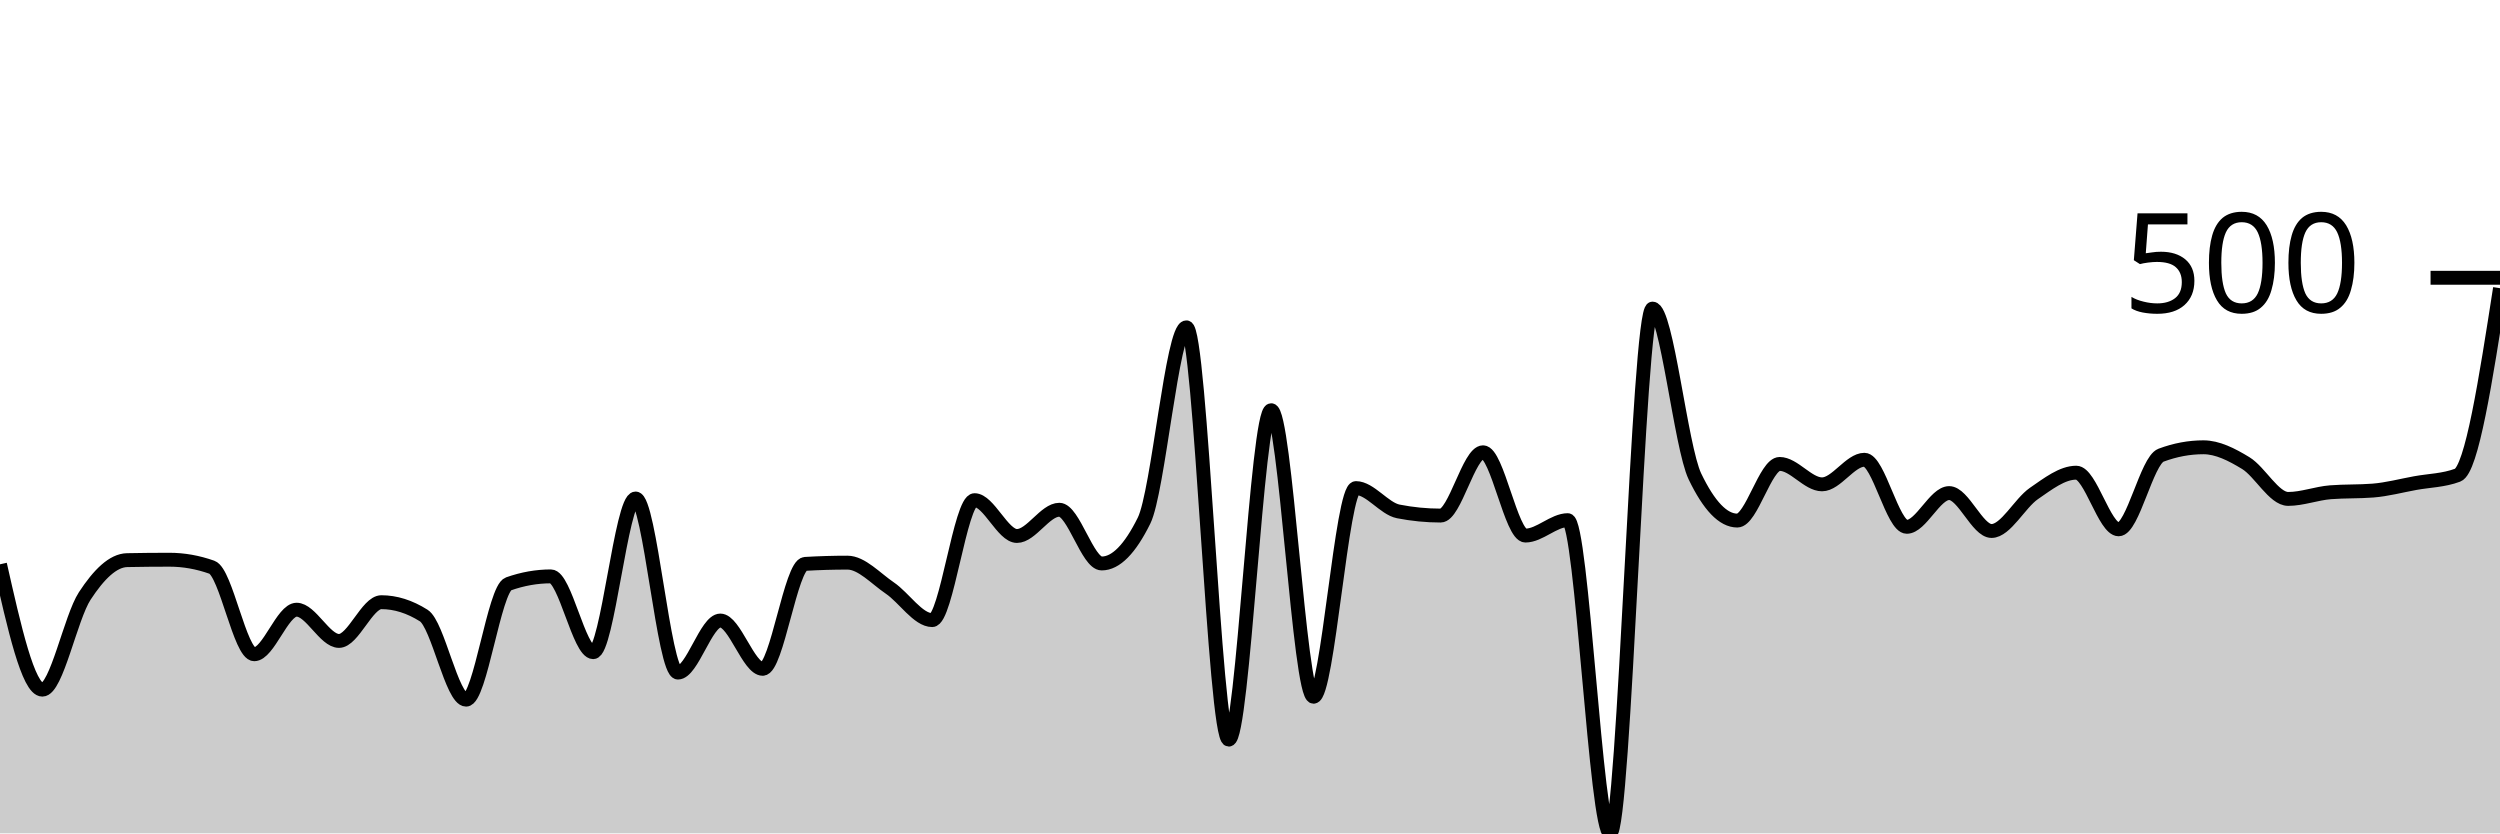
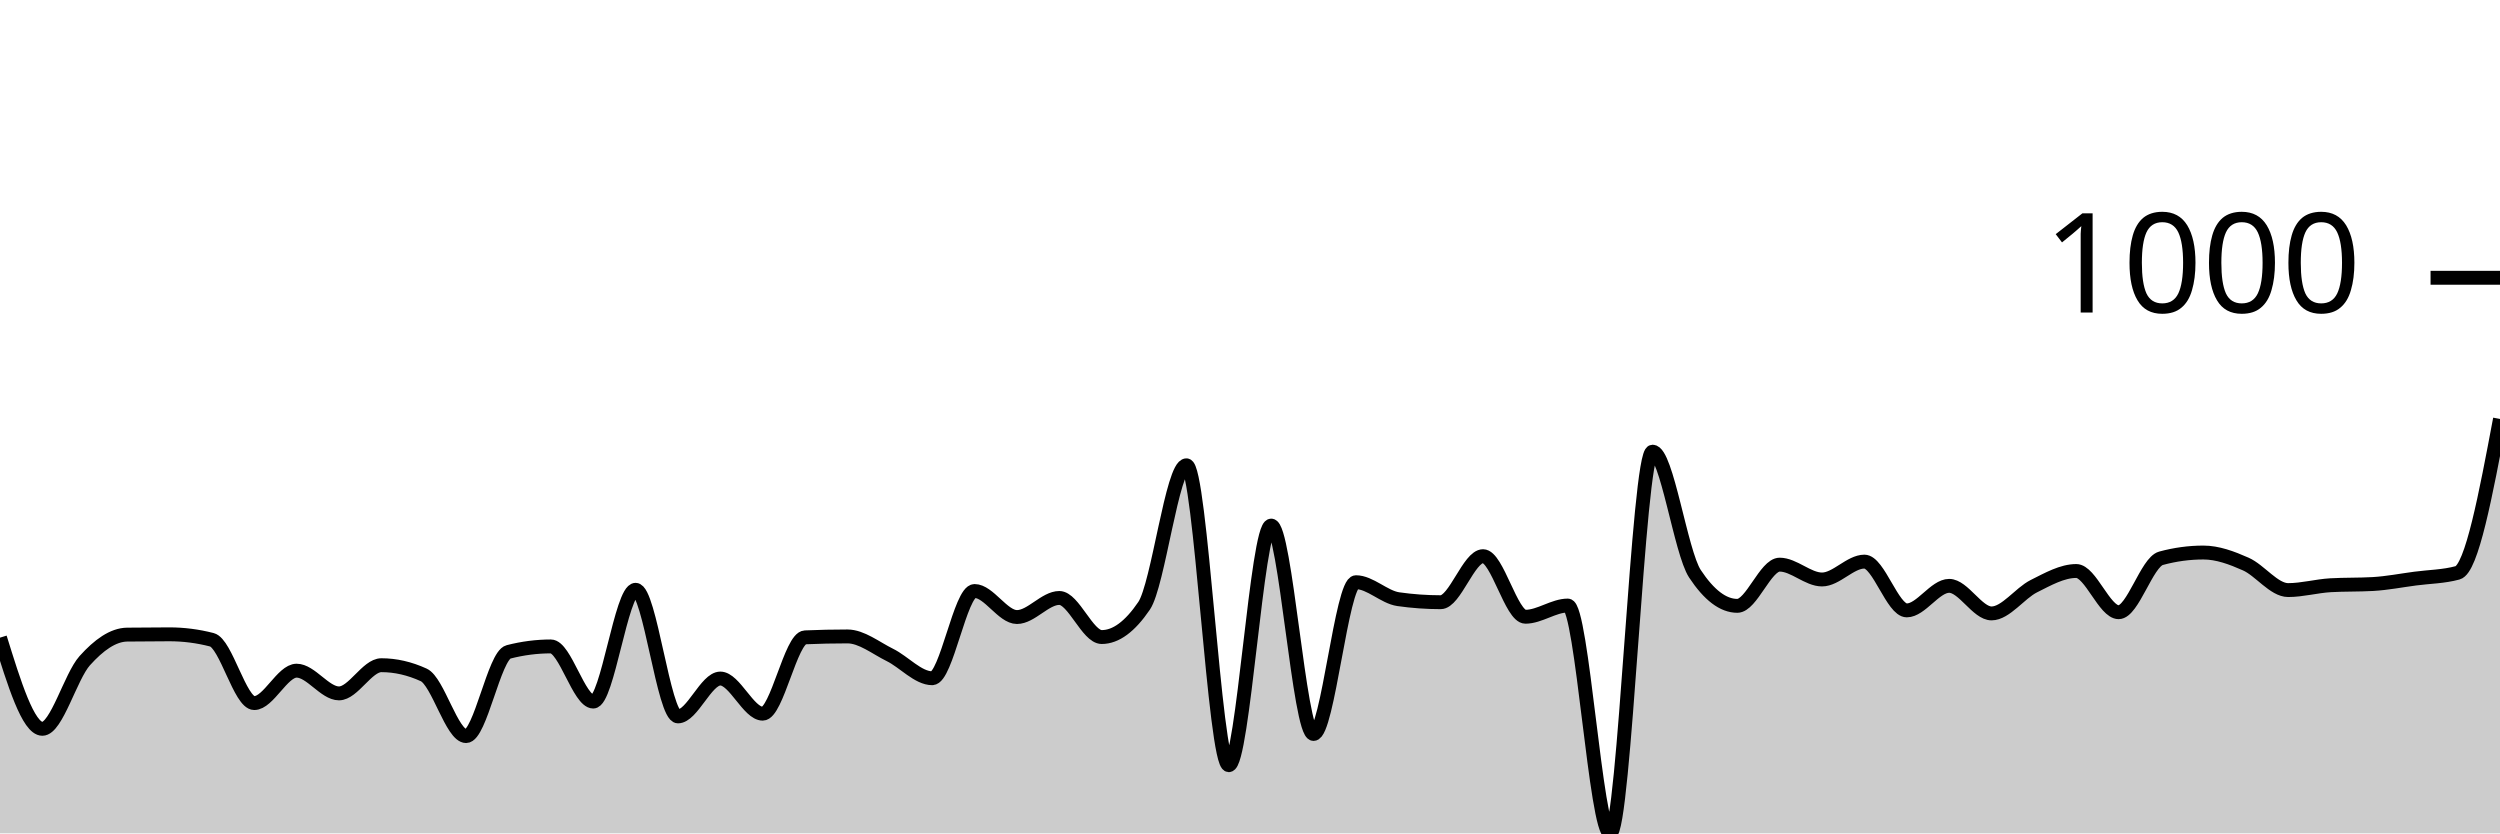
<svg xmlns="http://www.w3.org/2000/svg" viewBox="0 0 180 60">
  <g transform="translate(0,20)">
-     <path class="area" fill="rgba(0, 0, 0, 0.2)" d="M0,20.63C1.017,25.142,2.034,29.655,3.051,29.655C4.068,29.655,5.085,24.463,6.102,22.909C7.119,21.354,8.136,20.35,9.153,20.33C10.169,20.31,11.186,20.3,12.203,20.3C13.22,20.3,14.237,20.48,15.254,20.84C16.271,21.199,17.288,27.106,18.305,27.106C19.322,27.106,20.339,23.898,21.356,23.898C22.373,23.898,23.39,26.147,24.407,26.147C25.424,26.147,26.441,23.358,27.458,23.358C28.475,23.358,29.492,23.678,30.508,24.318C31.525,24.958,32.542,30.375,33.559,30.375C34.576,30.375,35.593,22.399,36.61,22.039C37.627,21.679,38.644,21.499,39.661,21.499C40.678,21.499,41.695,26.957,42.712,26.957C43.729,26.957,44.746,15.892,45.763,15.892C46.78,15.892,47.797,28.426,48.814,28.426C49.831,28.426,50.847,24.678,51.864,24.678C52.881,24.678,53.898,28.156,54.915,28.156C55.932,28.156,56.949,20.66,57.966,20.6C58.983,20.54,60,20.51,61.017,20.51C62.034,20.51,63.051,21.649,64.068,22.339C65.085,23.028,66.102,24.648,67.119,24.648C68.136,24.648,69.153,16.012,70.169,16.012C71.186,16.012,72.203,18.591,73.22,18.591C74.237,18.591,75.254,16.702,76.271,16.702C77.288,16.702,78.305,20.57,79.322,20.57C80.339,20.57,81.356,19.54,82.373,17.481C83.39,15.422,84.407,3.568,85.424,3.568C86.441,3.568,87.458,33.253,88.475,33.253C89.492,33.253,90.508,9.535,91.525,9.535C92.542,9.535,93.559,30.165,94.576,30.165C95.593,30.165,96.61,15.142,97.627,15.142C98.644,15.142,99.661,16.622,100.678,16.822C101.695,17.021,102.712,17.121,103.729,17.121C104.746,17.121,105.763,12.564,106.78,12.564C107.797,12.564,108.814,18.561,109.831,18.561C110.847,18.561,111.864,17.451,112.881,17.451C113.898,17.451,114.915,40,115.932,40C116.949,40,117.966,2.219,118.983,2.219C120,2.219,121.017,12.184,122.034,14.303C123.051,16.422,124.068,17.481,125.085,17.481C126.102,17.481,127.119,13.403,128.136,13.403C129.153,13.403,130.169,14.873,131.186,14.873C132.203,14.873,133.22,13.103,134.237,13.103C135.254,13.103,136.271,17.931,137.288,17.931C138.305,17.931,139.322,15.502,140.339,15.502C141.356,15.502,142.373,18.231,143.39,18.231C144.407,18.231,145.424,16.232,146.441,15.532C147.458,14.833,148.475,14.033,149.492,14.033C150.508,14.033,151.525,18.111,152.542,18.111C153.559,18.111,154.576,13.153,155.593,12.774C156.61,12.394,157.627,12.204,158.644,12.204C159.661,12.204,160.678,12.724,161.695,13.343C162.712,13.963,163.729,15.922,164.746,15.922C165.763,15.922,166.78,15.522,167.797,15.442C168.814,15.362,169.831,15.402,170.847,15.322C171.864,15.242,172.881,14.968,173.898,14.783C174.915,14.598,175.932,14.593,176.949,14.213C177.966,13.833,178.983,7.291,180,0.75L180,40C178.983,40,177.966,40,176.949,40C175.932,40,174.915,40,173.898,40C172.881,40,171.864,40,170.847,40C169.831,40,168.814,40,167.797,40C166.78,40,165.763,40,164.746,40C163.729,40,162.712,40,161.695,40C160.678,40,159.661,40,158.644,40C157.627,40,156.61,40,155.593,40C154.576,40,153.559,40,152.542,40C151.525,40,150.508,40,149.492,40C148.475,40,147.458,40,146.441,40C145.424,40,144.407,40,143.39,40C142.373,40,141.356,40,140.339,40C139.322,40,138.305,40,137.288,40C136.271,40,135.254,40,134.237,40C133.22,40,132.203,40,131.186,40C130.169,40,129.153,40,128.136,40C127.119,40,126.102,40,125.085,40C124.068,40,123.051,40,122.034,40C121.017,40,120,40,118.983,40C117.966,40,116.949,40,115.932,40C114.915,40,113.898,40,112.881,40C111.864,40,110.847,40,109.831,40C108.814,40,107.797,40,106.78,40C105.763,40,104.746,40,103.729,40C102.712,40,101.695,40,100.678,40C99.661,40,98.644,40,97.627,40C96.61,40,95.593,40,94.576,40C93.559,40,92.542,40,91.525,40C90.508,40,89.492,40,88.475,40C87.458,40,86.441,40,85.424,40C84.407,40,83.39,40,82.373,40C81.356,40,80.339,40,79.322,40C78.305,40,77.288,40,76.271,40C75.254,40,74.237,40,73.22,40C72.203,40,71.186,40,70.169,40C69.153,40,68.136,40,67.119,40C66.102,40,65.085,40,64.068,40C63.051,40,62.034,40,61.017,40C60,40,58.983,40,57.966,40C56.949,40,55.932,40,54.915,40C53.898,40,52.881,40,51.864,40C50.847,40,49.831,40,48.814,40C47.797,40,46.78,40,45.763,40C44.746,40,43.729,40,42.712,40C41.695,40,40.678,40,39.661,40C38.644,40,37.627,40,36.61,40C35.593,40,34.576,40,33.559,40C32.542,40,31.525,40,30.508,40C29.492,40,28.475,40,27.458,40C26.441,40,25.424,40,24.407,40C23.39,40,22.373,40,21.356,40C20.339,40,19.322,40,18.305,40C17.288,40,16.271,40,15.254,40C14.237,40,13.22,40,12.203,40C11.186,40,10.169,40,9.153,40C8.136,40,7.119,40,6.102,40C5.085,40,4.068,40,3.051,40C2.034,40,1.017,40,0,40Z" />
-     <path class="line" stroke="black" fill="none" d="M0,20.63C1.017,25.142,2.034,29.655,3.051,29.655C4.068,29.655,5.085,24.463,6.102,22.909C7.119,21.354,8.136,20.35,9.153,20.33C10.169,20.31,11.186,20.3,12.203,20.3C13.22,20.3,14.237,20.48,15.254,20.84C16.271,21.199,17.288,27.106,18.305,27.106C19.322,27.106,20.339,23.898,21.356,23.898C22.373,23.898,23.39,26.147,24.407,26.147C25.424,26.147,26.441,23.358,27.458,23.358C28.475,23.358,29.492,23.678,30.508,24.318C31.525,24.958,32.542,30.375,33.559,30.375C34.576,30.375,35.593,22.399,36.61,22.039C37.627,21.679,38.644,21.499,39.661,21.499C40.678,21.499,41.695,26.957,42.712,26.957C43.729,26.957,44.746,15.892,45.763,15.892C46.78,15.892,47.797,28.426,48.814,28.426C49.831,28.426,50.847,24.678,51.864,24.678C52.881,24.678,53.898,28.156,54.915,28.156C55.932,28.156,56.949,20.66,57.966,20.6C58.983,20.54,60,20.51,61.017,20.51C62.034,20.51,63.051,21.649,64.068,22.339C65.085,23.028,66.102,24.648,67.119,24.648C68.136,24.648,69.153,16.012,70.169,16.012C71.186,16.012,72.203,18.591,73.22,18.591C74.237,18.591,75.254,16.702,76.271,16.702C77.288,16.702,78.305,20.57,79.322,20.57C80.339,20.57,81.356,19.54,82.373,17.481C83.39,15.422,84.407,3.568,85.424,3.568C86.441,3.568,87.458,33.253,88.475,33.253C89.492,33.253,90.508,9.535,91.525,9.535C92.542,9.535,93.559,30.165,94.576,30.165C95.593,30.165,96.61,15.142,97.627,15.142C98.644,15.142,99.661,16.622,100.678,16.822C101.695,17.021,102.712,17.121,103.729,17.121C104.746,17.121,105.763,12.564,106.78,12.564C107.797,12.564,108.814,18.561,109.831,18.561C110.847,18.561,111.864,17.451,112.881,17.451C113.898,17.451,114.915,40,115.932,40C116.949,40,117.966,2.219,118.983,2.219C120,2.219,121.017,12.184,122.034,14.303C123.051,16.422,124.068,17.481,125.085,17.481C126.102,17.481,127.119,13.403,128.136,13.403C129.153,13.403,130.169,14.873,131.186,14.873C132.203,14.873,133.22,13.103,134.237,13.103C135.254,13.103,136.271,17.931,137.288,17.931C138.305,17.931,139.322,15.502,140.339,15.502C141.356,15.502,142.373,18.231,143.39,18.231C144.407,18.231,145.424,16.232,146.441,15.532C147.458,14.833,148.475,14.033,149.492,14.033C150.508,14.033,151.525,18.111,152.542,18.111C153.559,18.111,154.576,13.153,155.593,12.774C156.61,12.394,157.627,12.204,158.644,12.204C159.661,12.204,160.678,12.724,161.695,13.343C162.712,13.963,163.729,15.922,164.746,15.922C165.763,15.922,166.78,15.522,167.797,15.442C168.814,15.362,169.831,15.402,170.847,15.322C171.864,15.242,172.881,14.968,173.898,14.783C174.915,14.598,175.932,14.593,176.949,14.213C177.966,13.833,178.983,7.291,180,0.75" />
+     <path class="area" fill="rgba(0, 0, 0, 0.2)" d="M0,25.911C1.017,29.193,2.034,32.475,3.051,32.475C4.068,32.475,5.085,28.699,6.102,27.568C7.119,26.438,8.136,25.707,9.153,25.692C10.169,25.678,11.186,25.671,12.203,25.671C13.22,25.671,14.237,25.802,15.254,26.063C16.271,26.325,17.288,30.622,18.305,30.622C19.322,30.622,20.339,28.288,21.356,28.288C22.373,28.288,23.39,29.924,24.407,29.924C25.424,29.924,26.441,27.895,27.458,27.895C28.475,27.895,29.492,28.128,30.508,28.593C31.525,29.059,32.542,32.999,33.559,32.999C34.576,32.999,35.593,27.197,36.61,26.936C37.627,26.674,38.644,26.543,39.661,26.543C40.678,26.543,41.695,30.513,42.712,30.513C43.729,30.513,44.746,22.465,45.763,22.465C46.78,22.465,47.797,31.581,48.814,31.581C49.831,31.581,50.847,28.855,51.864,28.855C52.881,28.855,53.898,31.385,54.915,31.385C55.932,31.385,56.949,25.932,57.966,25.889C58.983,25.845,60,25.823,61.017,25.823C62.034,25.823,63.051,26.652,64.068,27.154C65.085,27.655,66.102,28.833,67.119,28.833C68.136,28.833,69.153,22.552,70.169,22.552C71.186,22.552,72.203,24.427,73.22,24.427C74.237,24.427,75.254,23.053,76.271,23.053C77.288,23.053,78.305,25.867,79.322,25.867C80.339,25.867,81.356,25.118,82.373,23.621C83.39,22.123,84.407,13.501,85.424,13.501C86.441,13.501,87.458,35.093,88.475,35.093C89.492,35.093,90.508,17.841,91.525,17.841C92.542,17.841,93.559,32.846,94.576,32.846C95.593,32.846,96.61,21.919,97.627,21.919C98.644,21.919,99.661,22.995,100.678,23.141C101.695,23.286,102.712,23.359,103.729,23.359C104.746,23.359,105.763,20.044,106.78,20.044C107.797,20.044,108.814,24.406,109.831,24.406C110.847,24.406,111.864,23.599,112.881,23.599C113.898,23.599,114.915,40,115.932,40C116.949,40,117.966,12.519,118.983,12.519C120,12.519,121.017,19.767,122.034,21.309C123.051,22.85,124.068,23.621,125.085,23.621C126.102,23.621,127.119,20.654,128.136,20.654C129.153,20.654,130.169,21.723,131.186,21.723C132.203,21.723,133.22,20.436,134.237,20.436C135.254,20.436,136.271,23.948,137.288,23.948C138.305,23.948,139.322,22.181,140.339,22.181C141.356,22.181,142.373,24.166,143.39,24.166C144.407,24.166,145.424,22.712,146.441,22.203C147.458,21.694,148.475,21.112,149.492,21.112C150.508,21.112,151.525,24.079,152.542,24.079C153.559,24.079,154.576,20.473,155.593,20.196C156.61,19.92,157.627,19.782,158.644,19.782C159.661,19.782,160.678,20.16,161.695,20.611C162.712,21.061,163.729,22.486,164.746,22.486C165.763,22.486,166.78,22.196,167.797,22.137C168.814,22.079,169.831,22.108,170.847,22.05C171.864,21.992,172.881,21.792,173.898,21.658C174.915,21.523,175.932,21.519,176.949,21.243C177.966,20.967,178.983,15.565,180,10.164L180,40C178.983,40,177.966,40,176.949,40C175.932,40,174.915,40,173.898,40C172.881,40,171.864,40,170.847,40C169.831,40,168.814,40,167.797,40C166.78,40,165.763,40,164.746,40C163.729,40,162.712,40,161.695,40C160.678,40,159.661,40,158.644,40C157.627,40,156.61,40,155.593,40C154.576,40,153.559,40,152.542,40C151.525,40,150.508,40,149.492,40C148.475,40,147.458,40,146.441,40C145.424,40,144.407,40,143.39,40C142.373,40,141.356,40,140.339,40C139.322,40,138.305,40,137.288,40C136.271,40,135.254,40,134.237,40C133.22,40,132.203,40,131.186,40C130.169,40,129.153,40,128.136,40C127.119,40,126.102,40,125.085,40C124.068,40,123.051,40,122.034,40C121.017,40,120,40,118.983,40C117.966,40,116.949,40,115.932,40C114.915,40,113.898,40,112.881,40C111.864,40,110.847,40,109.831,40C108.814,40,107.797,40,106.78,40C105.763,40,104.746,40,103.729,40C102.712,40,101.695,40,100.678,40C99.661,40,98.644,40,97.627,40C96.61,40,95.593,40,94.576,40C93.559,40,92.542,40,91.525,40C90.508,40,89.492,40,88.475,40C87.458,40,86.441,40,85.424,40C84.407,40,83.39,40,82.373,40C81.356,40,80.339,40,79.322,40C78.305,40,77.288,40,76.271,40C75.254,40,74.237,40,73.22,40C72.203,40,71.186,40,70.169,40C69.153,40,68.136,40,67.119,40C66.102,40,65.085,40,64.068,40C63.051,40,62.034,40,61.017,40C60,40,58.983,40,57.966,40C56.949,40,55.932,40,54.915,40C53.898,40,52.881,40,51.864,40C50.847,40,49.831,40,48.814,40C47.797,40,46.78,40,45.763,40C44.746,40,43.729,40,42.712,40C41.695,40,40.678,40,39.661,40C38.644,40,37.627,40,36.61,40C35.593,40,34.576,40,33.559,40C32.542,40,31.525,40,30.508,40C29.492,40,28.475,40,27.458,40C26.441,40,25.424,40,24.407,40C23.39,40,22.373,40,21.356,40C20.339,40,19.322,40,18.305,40C17.288,40,16.271,40,15.254,40C14.237,40,13.22,40,12.203,40C11.186,40,10.169,40,9.153,40C8.136,40,7.119,40,6.102,40C5.085,40,4.068,40,3.051,40C2.034,40,1.017,40,0,40Z" />
+     <path class="line" stroke="black" fill="none" d="M0,25.911C1.017,29.193,2.034,32.475,3.051,32.475C4.068,32.475,5.085,28.699,6.102,27.568C7.119,26.438,8.136,25.707,9.153,25.692C10.169,25.678,11.186,25.671,12.203,25.671C13.22,25.671,14.237,25.802,15.254,26.063C16.271,26.325,17.288,30.622,18.305,30.622C19.322,30.622,20.339,28.288,21.356,28.288C22.373,28.288,23.39,29.924,24.407,29.924C25.424,29.924,26.441,27.895,27.458,27.895C28.475,27.895,29.492,28.128,30.508,28.593C31.525,29.059,32.542,32.999,33.559,32.999C34.576,32.999,35.593,27.197,36.61,26.936C37.627,26.674,38.644,26.543,39.661,26.543C40.678,26.543,41.695,30.513,42.712,30.513C43.729,30.513,44.746,22.465,45.763,22.465C46.78,22.465,47.797,31.581,48.814,31.581C49.831,31.581,50.847,28.855,51.864,28.855C52.881,28.855,53.898,31.385,54.915,31.385C55.932,31.385,56.949,25.932,57.966,25.889C58.983,25.845,60,25.823,61.017,25.823C62.034,25.823,63.051,26.652,64.068,27.154C65.085,27.655,66.102,28.833,67.119,28.833C68.136,28.833,69.153,22.552,70.169,22.552C71.186,22.552,72.203,24.427,73.22,24.427C74.237,24.427,75.254,23.053,76.271,23.053C77.288,23.053,78.305,25.867,79.322,25.867C80.339,25.867,81.356,25.118,82.373,23.621C83.39,22.123,84.407,13.501,85.424,13.501C86.441,13.501,87.458,35.093,88.475,35.093C89.492,35.093,90.508,17.841,91.525,17.841C92.542,17.841,93.559,32.846,94.576,32.846C95.593,32.846,96.61,21.919,97.627,21.919C98.644,21.919,99.661,22.995,100.678,23.141C101.695,23.286,102.712,23.359,103.729,23.359C104.746,23.359,105.763,20.044,106.78,20.044C107.797,20.044,108.814,24.406,109.831,24.406C110.847,24.406,111.864,23.599,112.881,23.599C113.898,23.599,114.915,40,115.932,40C116.949,40,117.966,12.519,118.983,12.519C120,12.519,121.017,19.767,122.034,21.309C123.051,22.85,124.068,23.621,125.085,23.621C126.102,23.621,127.119,20.654,128.136,20.654C129.153,20.654,130.169,21.723,131.186,21.723C132.203,21.723,133.22,20.436,134.237,20.436C135.254,20.436,136.271,23.948,137.288,23.948C138.305,23.948,139.322,22.181,140.339,22.181C141.356,22.181,142.373,24.166,143.39,24.166C144.407,24.166,145.424,22.712,146.441,22.203C147.458,21.694,148.475,21.112,149.492,21.112C150.508,21.112,151.525,24.079,152.542,24.079C153.559,24.079,154.576,20.473,155.593,20.196C156.61,19.92,157.627,19.782,158.644,19.782C159.661,19.782,160.678,20.16,161.695,20.611C162.712,21.061,163.729,22.486,164.746,22.486C165.763,22.486,166.78,22.196,167.797,22.137C168.814,22.079,169.831,22.108,170.847,22.05C171.864,21.992,172.881,21.792,173.898,21.658C174.915,21.523,175.932,21.519,176.949,21.243C177.966,20.967,178.983,15.565,180,10.164" />
    <path class="axis-ceiling" stroke-width="1" stroke="black" fill="none" d="M175,0L180,0" />
-     <text class="axis-ceiling-label" font-family="sans-serif" text-anchor="end" font-size="10px" x="170" y="2.5">500</text>
+     <text class="axis-ceiling-label" font-family="sans-serif" text-anchor="end" font-size="10px" x="170" y="2.5">1000</text>
  </g>
</svg>
